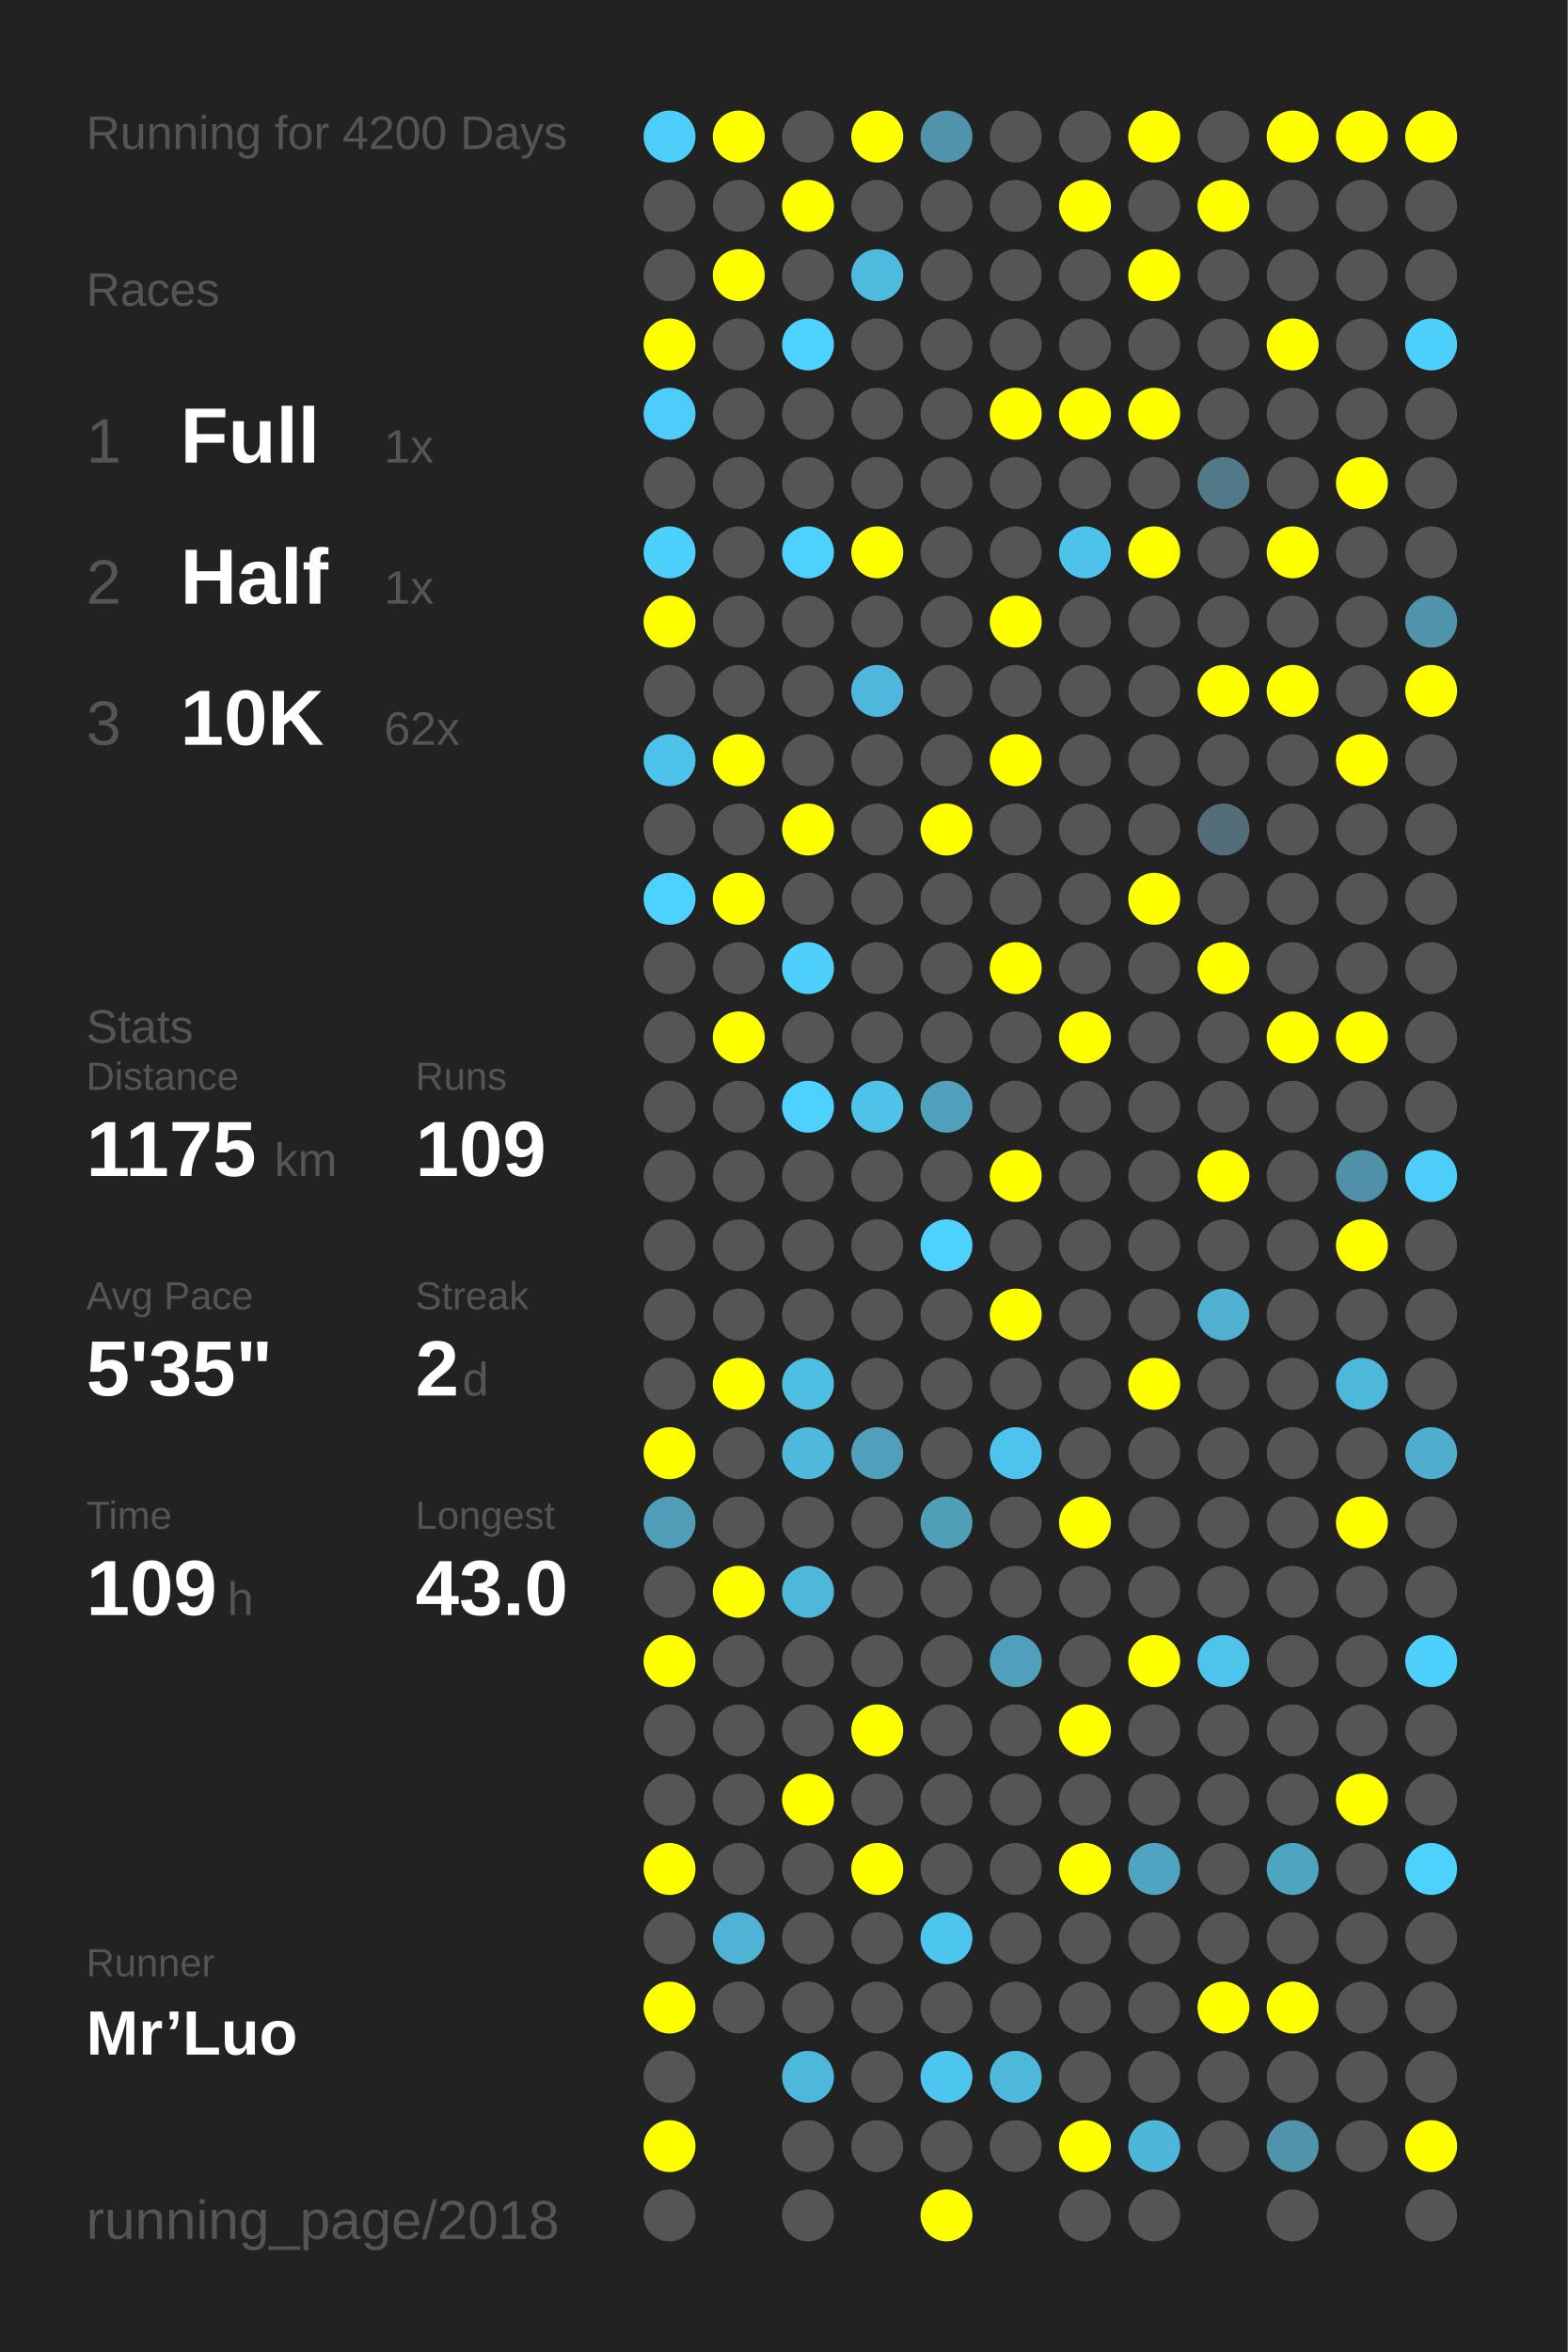
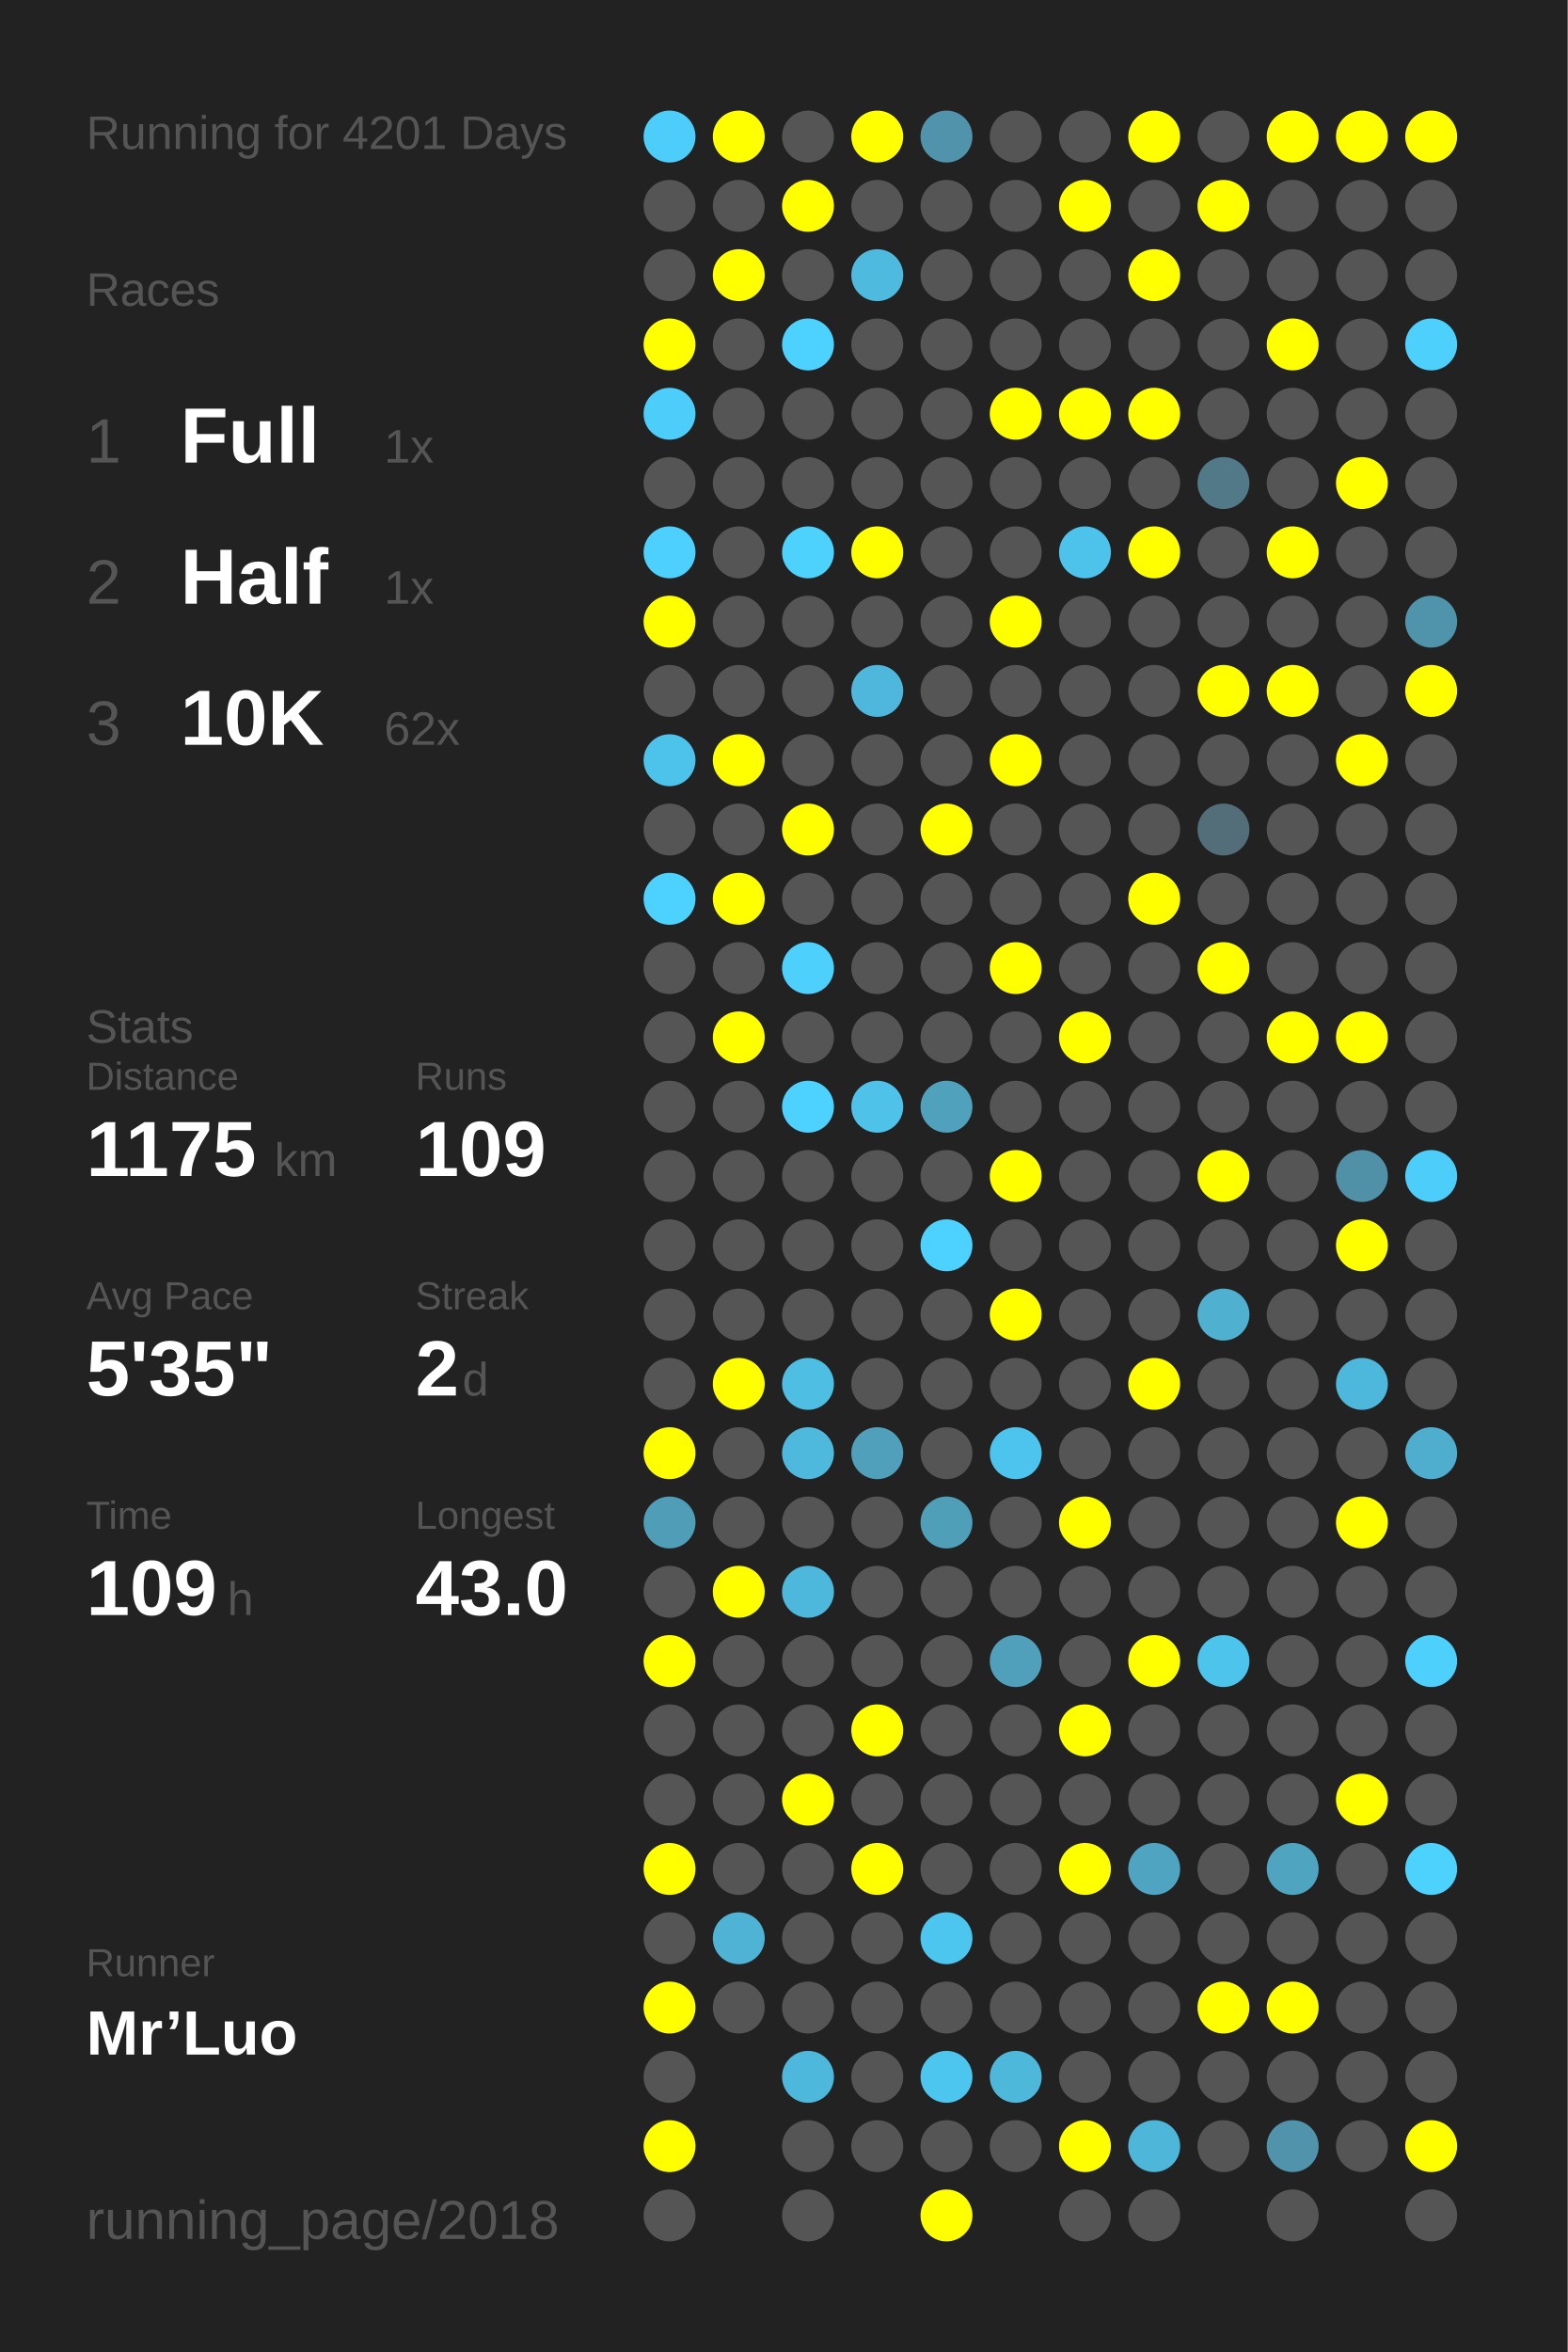
<svg xmlns="http://www.w3.org/2000/svg" baseProfile="full" height="300mm" version="1.1" viewBox="0,0,200,300" width="200mm">
  <defs />
  <rect fill="#222222" height="300" width="200" x="0" y="0" />
-   <text fill="#555555" style="font-size:6px; font-family:Arial;" x="11" y="19">Running for 4200 Days</text>
+   <text fill="#555555" style="font-size:6px; font-family:Arial;" x="11" y="19">Running for 4201 Days</text>
  <text fill="#555555" style="font-size:6px; font-family:Arial;" x="11" y="39">Races</text>
  <text fill="#555555" style="font-size:8px; font-family:Arial;" x="11" y="59">1</text>
  <text fill="#FFFFFF" style="font-size:10px; font-family:Arial; font-weight:bold;" x="23" y="59">Full</text>
  <text fill="#555555" style="font-size:6px; font-family:Arial;" x="49" y="59">1x</text>
  <text fill="#555555" style="font-size:8px; font-family:Arial;" x="11" y="77">2</text>
  <text fill="#FFFFFF" style="font-size:10px; font-family:Arial; font-weight:bold;" x="23" y="77">Half</text>
  <text fill="#555555" style="font-size:6px; font-family:Arial;" x="49" y="77">1x</text>
  <text fill="#555555" style="font-size:8px; font-family:Arial;" x="11" y="95">3</text>
  <text fill="#FFFFFF" style="font-size:10px; font-family:Arial; font-weight:bold;" x="23" y="95">10K</text>
  <text fill="#555555" style="font-size:6px; font-family:Arial;" x="49" y="95">62x</text>
  <text fill="#555555" style="font-size:6px; font-family:Arial;" x="11" y="133">Stats</text>
  <text fill="#555555" style="font-size:5px; font-family:Arial;" x="11" y="139">Distance</text>
  <text fill="#FFFFFF" style="font-size:10px; font-family:Arial; font-weight:bold;" x="11" y="150">1175</text>
  <text fill="#555555" style="font-size:6px; font-family:Arial;" x="35" y="150">km</text>
  <text fill="#555555" style="font-size:5px; font-family:Arial;" x="53" y="139">Runs</text>
  <text fill="#FFFFFF" style="font-size:10px; font-family:Arial; font-weight:bold;" x="53" y="150">109</text>
  <text fill="#555555" style="font-size:5px; font-family:Arial;" x="11" y="167">Avg Pace</text>
  <text fill="#FFFFFF" style="font-size:10px; font-family:Arial; font-weight:bold;" x="11" y="178">5'35"</text>
  <text fill="#555555" style="font-size:5px; font-family:Arial;" x="53" y="167">Streak</text>
  <text fill="#FFFFFF" style="font-size:10px; font-family:Arial; font-weight:bold;" x="53" y="178">2</text>
  <text fill="#555555" style="font-size:6px; font-family:Arial;" x="59" y="178">d</text>
  <text fill="#555555" style="font-size:5px; font-family:Arial;" x="11" y="195">Time</text>
  <text fill="#FFFFFF" style="font-size:10px; font-family:Arial; font-weight:bold;" x="11" y="206">109</text>
  <text fill="#555555" style="font-size:6px; font-family:Arial;" x="29" y="206">h</text>
  <text fill="#555555" style="font-size:5px; font-family:Arial;" x="53" y="195">Longest</text>
  <text fill="#FFFFFF" style="font-size:10px; font-family:Arial; font-weight:bold;" x="53" y="206">43.0</text>
  <text fill="#555555" style="font-size:5px; font-family:Arial;" x="11" y="252.065">Runner</text>
  <text fill="#FFFFFF" style="font-size:8px; font-family:Arial; font-weight:bold;" x="11" y="262.065">Mr’Luo</text>
  <text fill="#555555" style="font-size:7px; font-family:Arial;" x="11" y="285.581">running_page/2018</text>
  <circle cx="85.417" cy="17.419" fill="#4dcefa" r="3.312" />
  <circle cx="85.417" cy="26.258" fill="#555555" r="3.312" />
  <circle cx="85.417" cy="35.097" fill="#555555" r="3.312" />
  <circle cx="85.417" cy="43.935" fill="#FFFF00" r="3.312" />
  <circle cx="85.417" cy="52.774" fill="#4dcdf9" r="3.312" />
  <circle cx="85.417" cy="61.613" fill="#555555" r="3.312" />
  <circle cx="85.417" cy="70.452" fill="#4dd0fd" r="3.312" />
  <circle cx="85.417" cy="79.29" fill="#FFFF00" r="3.312" />
  <circle cx="85.417" cy="88.129" fill="#555555" r="3.312" />
  <circle cx="85.417" cy="96.968" fill="#4dc3eb" r="3.312" />
  <circle cx="85.417" cy="105.806" fill="#555555" r="3.312" />
  <circle cx="85.417" cy="114.645" fill="#4dd1fe" r="3.312" />
  <circle cx="85.417" cy="123.484" fill="#555555" r="3.312" />
  <circle cx="85.417" cy="132.323" fill="#555555" r="3.312" />
  <circle cx="85.417" cy="141.161" fill="#555555" r="3.312" />
  <circle cx="85.417" cy="150" fill="#555555" r="3.312" />
  <circle cx="85.417" cy="158.839" fill="#555555" r="3.312" />
  <circle cx="85.417" cy="167.677" fill="#555555" r="3.312" />
  <circle cx="85.417" cy="176.516" fill="#555555" r="3.312" />
  <circle cx="85.417" cy="185.355" fill="#FFFF00" r="3.312" />
  <circle cx="85.417" cy="194.194" fill="#509db7" r="3.312" />
  <circle cx="85.417" cy="203.032" fill="#555555" r="3.312" />
  <circle cx="85.417" cy="211.871" fill="#FFFF00" r="3.312" />
  <circle cx="85.417" cy="220.71" fill="#555555" r="3.312" />
  <circle cx="85.417" cy="229.548" fill="#555555" r="3.312" />
  <circle cx="85.417" cy="238.387" fill="#FFFF00" r="3.312" />
  <circle cx="85.417" cy="247.226" fill="#555555" r="3.312" />
  <circle cx="85.417" cy="256.065" fill="#FFFF00" r="3.312" />
  <circle cx="85.417" cy="264.903" fill="#555555" r="3.312" />
  <circle cx="85.417" cy="273.742" fill="#FFFF00" r="3.312" />
  <circle cx="85.417" cy="282.581" fill="#555555" r="3.312" />
  <circle cx="94.25" cy="17.419" fill="#FFFF00" r="3.312" />
  <circle cx="94.25" cy="26.258" fill="#555555" r="3.312" />
  <circle cx="94.25" cy="35.097" fill="#FFFF00" r="3.312" />
  <circle cx="94.25" cy="43.935" fill="#555555" r="3.312" />
  <circle cx="94.25" cy="52.774" fill="#555555" r="3.312" />
  <circle cx="94.25" cy="61.613" fill="#555555" r="3.312" />
  <circle cx="94.25" cy="70.452" fill="#555555" r="3.312" />
  <circle cx="94.25" cy="79.29" fill="#555555" r="3.312" />
  <circle cx="94.25" cy="88.129" fill="#555555" r="3.312" />
  <circle cx="94.25" cy="96.968" fill="#FFFF00" r="3.312" />
  <circle cx="94.25" cy="105.806" fill="#555555" r="3.312" />
  <circle cx="94.25" cy="114.645" fill="#FFFF00" r="3.312" />
  <circle cx="94.25" cy="123.484" fill="#555555" r="3.312" />
  <circle cx="94.25" cy="132.323" fill="#FFFF00" r="3.312" />
  <circle cx="94.25" cy="141.161" fill="#555555" r="3.312" />
  <circle cx="94.25" cy="150" fill="#555555" r="3.312" />
  <circle cx="94.25" cy="158.839" fill="#555555" r="3.312" />
  <circle cx="94.25" cy="167.677" fill="#555555" r="3.312" />
  <circle cx="94.25" cy="176.516" fill="#FFFF00" r="3.312" />
  <circle cx="94.25" cy="185.355" fill="#555555" r="3.312" />
  <circle cx="94.25" cy="194.194" fill="#555555" r="3.312" />
  <circle cx="94.25" cy="203.032" fill="#FFFF00" r="3.312" />
  <circle cx="94.25" cy="211.871" fill="#555555" r="3.312" />
  <circle cx="94.25" cy="220.71" fill="#555555" r="3.312" />
  <circle cx="94.25" cy="229.548" fill="#555555" r="3.312" />
  <circle cx="94.25" cy="238.387" fill="#555555" r="3.312" />
  <circle cx="94.25" cy="247.226" fill="#4eb3d5" r="3.312" />
  <circle cx="94.25" cy="256.065" fill="#555555" r="3.312" />
  <circle cx="103.083" cy="17.419" fill="#555555" r="3.312" />
  <circle cx="103.083" cy="26.258" fill="#FFFF00" r="3.312" />
  <circle cx="103.083" cy="35.097" fill="#555555" r="3.312" />
  <circle cx="103.083" cy="43.935" fill="#4dd1fe" r="3.312" />
  <circle cx="103.083" cy="52.774" fill="#555555" r="3.312" />
  <circle cx="103.083" cy="61.613" fill="#555555" r="3.312" />
  <circle cx="103.083" cy="70.452" fill="#4dd1fd" r="3.312" />
  <circle cx="103.083" cy="79.29" fill="#555555" r="3.312" />
  <circle cx="103.083" cy="88.129" fill="#555555" r="3.312" />
  <circle cx="103.083" cy="96.968" fill="#555555" r="3.312" />
  <circle cx="103.083" cy="105.806" fill="#FFFF00" r="3.312" />
  <circle cx="103.083" cy="114.645" fill="#555555" r="3.312" />
  <circle cx="103.083" cy="123.484" fill="#4dd0fc" r="3.312" />
  <circle cx="103.083" cy="132.323" fill="#555555" r="3.312" />
  <circle cx="103.083" cy="141.161" fill="#4dd1fe" r="3.312" />
  <circle cx="103.083" cy="150" fill="#555555" r="3.312" />
  <circle cx="103.083" cy="158.839" fill="#555555" r="3.312" />
  <circle cx="103.083" cy="167.677" fill="#555555" r="3.312" />
  <circle cx="103.083" cy="176.516" fill="#4ebee3" r="3.312" />
  <circle cx="103.083" cy="185.355" fill="#4eb9dd" r="3.312" />
  <circle cx="103.083" cy="194.194" fill="#555555" r="3.312" />
  <circle cx="103.083" cy="203.032" fill="#4eb8dc" r="3.312" />
  <circle cx="103.083" cy="211.871" fill="#555555" r="3.312" />
  <circle cx="103.083" cy="220.71" fill="#555555" r="3.312" />
  <circle cx="103.083" cy="229.548" fill="#FFFF00" r="3.312" />
  <circle cx="103.083" cy="238.387" fill="#555555" r="3.312" />
  <circle cx="103.083" cy="247.226" fill="#555555" r="3.312" />
  <circle cx="103.083" cy="256.065" fill="#555555" r="3.312" />
  <circle cx="103.083" cy="264.903" fill="#4eb8dc" r="3.312" />
  <circle cx="103.083" cy="273.742" fill="#555555" r="3.312" />
  <circle cx="103.083" cy="282.581" fill="#555555" r="3.312" />
  <circle cx="111.917" cy="17.419" fill="#FFFF00" r="3.312" />
  <circle cx="111.917" cy="26.258" fill="#555555" r="3.312" />
  <circle cx="111.917" cy="35.097" fill="#4ebade" r="3.312" />
  <circle cx="111.917" cy="43.935" fill="#555555" r="3.312" />
  <circle cx="111.917" cy="52.774" fill="#555555" r="3.312" />
  <circle cx="111.917" cy="61.613" fill="#555555" r="3.312" />
  <circle cx="111.917" cy="70.452" fill="#FFFF00" r="3.312" />
  <circle cx="111.917" cy="79.29" fill="#555555" r="3.312" />
  <circle cx="111.917" cy="88.129" fill="#4eb7db" r="3.312" />
  <circle cx="111.917" cy="96.968" fill="#555555" r="3.312" />
  <circle cx="111.917" cy="105.806" fill="#555555" r="3.312" />
  <circle cx="111.917" cy="114.645" fill="#555555" r="3.312" />
  <circle cx="111.917" cy="123.484" fill="#555555" r="3.312" />
  <circle cx="111.917" cy="132.323" fill="#555555" r="3.312" />
  <circle cx="111.917" cy="141.161" fill="#4ec2e9" r="3.312" />
  <circle cx="111.917" cy="150" fill="#555555" r="3.312" />
  <circle cx="111.917" cy="158.839" fill="#555555" r="3.312" />
  <circle cx="111.917" cy="167.677" fill="#555555" r="3.312" />
  <circle cx="111.917" cy="176.516" fill="#555555" r="3.312" />
  <circle cx="111.917" cy="185.355" fill="#50a0bb" r="3.312" />
  <circle cx="111.917" cy="194.194" fill="#555555" r="3.312" />
  <circle cx="111.917" cy="203.032" fill="#555555" r="3.312" />
  <circle cx="111.917" cy="211.871" fill="#555555" r="3.312" />
  <circle cx="111.917" cy="220.71" fill="#FFFF00" r="3.312" />
  <circle cx="111.917" cy="229.548" fill="#555555" r="3.312" />
  <circle cx="111.917" cy="238.387" fill="#FFFF00" r="3.312" />
  <circle cx="111.917" cy="247.226" fill="#555555" r="3.312" />
  <circle cx="111.917" cy="256.065" fill="#555555" r="3.312" />
  <circle cx="111.917" cy="264.903" fill="#555555" r="3.312" />
  <circle cx="111.917" cy="273.742" fill="#555555" r="3.312" />
  <circle cx="120.75" cy="17.419" fill="#5093aa" r="3.312" />
  <circle cx="120.75" cy="26.258" fill="#555555" r="3.312" />
  <circle cx="120.75" cy="35.097" fill="#555555" r="3.312" />
  <circle cx="120.75" cy="43.935" fill="#555555" r="3.312" />
  <circle cx="120.75" cy="52.774" fill="#555555" r="3.312" />
  <circle cx="120.75" cy="61.613" fill="#555555" r="3.312" />
  <circle cx="120.75" cy="70.452" fill="#555555" r="3.312" />
  <circle cx="120.75" cy="79.29" fill="#555555" r="3.312" />
  <circle cx="120.75" cy="88.129" fill="#555555" r="3.312" />
  <circle cx="120.75" cy="96.968" fill="#555555" r="3.312" />
  <circle cx="120.75" cy="105.806" fill="#FFFF00" r="3.312" />
  <circle cx="120.75" cy="114.645" fill="#555555" r="3.312" />
  <circle cx="120.75" cy="123.484" fill="#555555" r="3.312" />
  <circle cx="120.75" cy="132.323" fill="#555555" r="3.312" />
  <circle cx="120.75" cy="141.161" fill="#50a1bc" r="3.312" />
  <circle cx="120.75" cy="150" fill="#555555" r="3.312" />
  <circle cx="120.75" cy="158.839" fill="#4dd1fe" r="3.312" />
  <circle cx="120.75" cy="167.677" fill="#555555" r="3.312" />
  <circle cx="120.75" cy="176.516" fill="#555555" r="3.312" />
  <circle cx="120.75" cy="185.355" fill="#555555" r="3.312" />
  <circle cx="120.75" cy="194.194" fill="#509fb9" r="3.312" />
  <circle cx="120.75" cy="203.032" fill="#555555" r="3.312" />
  <circle cx="120.75" cy="211.871" fill="#555555" r="3.312" />
  <circle cx="120.75" cy="220.71" fill="#555555" r="3.312" />
  <circle cx="120.75" cy="229.548" fill="#555555" r="3.312" />
  <circle cx="120.75" cy="238.387" fill="#555555" r="3.312" />
  <circle cx="120.75" cy="247.226" fill="#4dc6ef" r="3.312" />
  <circle cx="120.75" cy="256.065" fill="#555555" r="3.312" />
  <circle cx="120.75" cy="264.903" fill="#4dc6ef" r="3.312" />
  <circle cx="120.75" cy="273.742" fill="#555555" r="3.312" />
  <circle cx="120.75" cy="282.581" fill="#FFFF00" r="3.312" />
  <circle cx="129.583" cy="17.419" fill="#555555" r="3.312" />
  <circle cx="129.583" cy="26.258" fill="#555555" r="3.312" />
  <circle cx="129.583" cy="35.097" fill="#555555" r="3.312" />
  <circle cx="129.583" cy="43.935" fill="#555555" r="3.312" />
  <circle cx="129.583" cy="52.774" fill="#FFFF00" r="3.312" />
  <circle cx="129.583" cy="61.613" fill="#555555" r="3.312" />
  <circle cx="129.583" cy="70.452" fill="#555555" r="3.312" />
  <circle cx="129.583" cy="79.29" fill="#FFFF00" r="3.312" />
  <circle cx="129.583" cy="88.129" fill="#555555" r="3.312" />
  <circle cx="129.583" cy="96.968" fill="#FFFF00" r="3.312" />
  <circle cx="129.583" cy="105.806" fill="#555555" r="3.312" />
  <circle cx="129.583" cy="114.645" fill="#555555" r="3.312" />
  <circle cx="129.583" cy="123.484" fill="#FFFF00" r="3.312" />
  <circle cx="129.583" cy="132.323" fill="#555555" r="3.312" />
  <circle cx="129.583" cy="141.161" fill="#555555" r="3.312" />
  <circle cx="129.583" cy="150" fill="#FFFF00" r="3.312" />
  <circle cx="129.583" cy="158.839" fill="#555555" r="3.312" />
  <circle cx="129.583" cy="167.677" fill="#FFFF00" r="3.312" />
  <circle cx="129.583" cy="176.516" fill="#555555" r="3.312" />
  <circle cx="129.583" cy="185.355" fill="#4dc4ed" r="3.312" />
  <circle cx="129.583" cy="194.194" fill="#555555" r="3.312" />
  <circle cx="129.583" cy="203.032" fill="#555555" r="3.312" />
  <circle cx="129.583" cy="211.871" fill="#50a0bb" r="3.312" />
  <circle cx="129.583" cy="220.71" fill="#555555" r="3.312" />
  <circle cx="129.583" cy="229.548" fill="#555555" r="3.312" />
  <circle cx="129.583" cy="238.387" fill="#555555" r="3.312" />
  <circle cx="129.583" cy="247.226" fill="#555555" r="3.312" />
  <circle cx="129.583" cy="256.065" fill="#555555" r="3.312" />
  <circle cx="129.583" cy="264.903" fill="#4eb8db" r="3.312" />
  <circle cx="129.583" cy="273.742" fill="#555555" r="3.312" />
  <circle cx="138.417" cy="17.419" fill="#555555" r="3.312" />
  <circle cx="138.417" cy="26.258" fill="#FFFF00" r="3.312" />
  <circle cx="138.417" cy="35.097" fill="#555555" r="3.312" />
  <circle cx="138.417" cy="43.935" fill="#555555" r="3.312" />
  <circle cx="138.417" cy="52.774" fill="#FFFF00" r="3.312" />
  <circle cx="138.417" cy="61.613" fill="#555555" r="3.312" />
  <circle cx="138.417" cy="70.452" fill="#4dc3eb" r="3.312" />
  <circle cx="138.417" cy="79.29" fill="#555555" r="3.312" />
  <circle cx="138.417" cy="88.129" fill="#555555" r="3.312" />
  <circle cx="138.417" cy="96.968" fill="#555555" r="3.312" />
  <circle cx="138.417" cy="105.806" fill="#555555" r="3.312" />
  <circle cx="138.417" cy="114.645" fill="#555555" r="3.312" />
  <circle cx="138.417" cy="123.484" fill="#555555" r="3.312" />
  <circle cx="138.417" cy="132.323" fill="#FFFF00" r="3.312" />
  <circle cx="138.417" cy="141.161" fill="#555555" r="3.312" />
  <circle cx="138.417" cy="150" fill="#555555" r="3.312" />
  <circle cx="138.417" cy="158.839" fill="#555555" r="3.312" />
  <circle cx="138.417" cy="167.677" fill="#555555" r="3.312" />
  <circle cx="138.417" cy="176.516" fill="#555555" r="3.312" />
  <circle cx="138.417" cy="185.355" fill="#555555" r="3.312" />
  <circle cx="138.417" cy="194.194" fill="#FFFF00" r="3.312" />
  <circle cx="138.417" cy="203.032" fill="#555555" r="3.312" />
  <circle cx="138.417" cy="211.871" fill="#555555" r="3.312" />
  <circle cx="138.417" cy="220.71" fill="#FFFF00" r="3.312" />
  <circle cx="138.417" cy="229.548" fill="#555555" r="3.312" />
  <circle cx="138.417" cy="238.387" fill="#FFFF00" r="3.312" />
  <circle cx="138.417" cy="247.226" fill="#555555" r="3.312" />
  <circle cx="138.417" cy="256.065" fill="#555555" r="3.312" />
  <circle cx="138.417" cy="264.903" fill="#555555" r="3.312" />
  <circle cx="138.417" cy="273.742" fill="#FFFF00" r="3.312" />
  <circle cx="138.417" cy="282.581" fill="#555555" r="3.312" />
  <circle cx="147.25" cy="17.419" fill="#FFFF00" r="3.312" />
  <circle cx="147.25" cy="26.258" fill="#555555" r="3.312" />
  <circle cx="147.25" cy="35.097" fill="#FFFF00" r="3.312" />
  <circle cx="147.25" cy="43.935" fill="#555555" r="3.312" />
  <circle cx="147.25" cy="52.774" fill="#FFFF00" r="3.312" />
  <circle cx="147.25" cy="61.613" fill="#555555" r="3.312" />
  <circle cx="147.25" cy="70.452" fill="#FFFF00" r="3.312" />
  <circle cx="147.25" cy="79.29" fill="#555555" r="3.312" />
  <circle cx="147.25" cy="88.129" fill="#555555" r="3.312" />
  <circle cx="147.25" cy="96.968" fill="#555555" r="3.312" />
  <circle cx="147.25" cy="105.806" fill="#555555" r="3.312" />
  <circle cx="147.25" cy="114.645" fill="#FFFF00" r="3.312" />
  <circle cx="147.25" cy="123.484" fill="#555555" r="3.312" />
  <circle cx="147.25" cy="132.323" fill="#555555" r="3.312" />
  <circle cx="147.25" cy="141.161" fill="#555555" r="3.312" />
  <circle cx="147.25" cy="150" fill="#555555" r="3.312" />
  <circle cx="147.25" cy="158.839" fill="#555555" r="3.312" />
  <circle cx="147.25" cy="167.677" fill="#555555" r="3.312" />
  <circle cx="147.25" cy="176.516" fill="#FFFF00" r="3.312" />
  <circle cx="147.25" cy="185.355" fill="#555555" r="3.312" />
  <circle cx="147.25" cy="194.194" fill="#555555" r="3.312" />
  <circle cx="147.25" cy="203.032" fill="#555555" r="3.312" />
  <circle cx="147.25" cy="211.871" fill="#FFFF00" r="3.312" />
  <circle cx="147.25" cy="220.71" fill="#555555" r="3.312" />
  <circle cx="147.25" cy="229.548" fill="#555555" r="3.312" />
  <circle cx="147.25" cy="238.387" fill="#4fa4c1" r="3.312" />
  <circle cx="147.25" cy="247.226" fill="#555555" r="3.312" />
  <circle cx="147.25" cy="256.065" fill="#555555" r="3.312" />
  <circle cx="147.25" cy="264.903" fill="#555555" r="3.312" />
  <circle cx="147.25" cy="273.742" fill="#4eb6d8" r="3.312" />
  <circle cx="147.25" cy="282.581" fill="#555555" r="3.312" />
  <circle cx="156.083" cy="17.419" fill="#555555" r="3.312" />
  <circle cx="156.083" cy="26.258" fill="#FFFF00" r="3.312" />
  <circle cx="156.083" cy="35.097" fill="#555555" r="3.312" />
  <circle cx="156.083" cy="43.935" fill="#555555" r="3.312" />
  <circle cx="156.083" cy="52.774" fill="#555555" r="3.312" />
  <circle cx="156.083" cy="61.613" fill="#527987" r="3.312" />
  <circle cx="156.083" cy="70.452" fill="#555555" r="3.312" />
  <circle cx="156.083" cy="79.29" fill="#555555" r="3.312" />
  <circle cx="156.083" cy="88.129" fill="#FFFF00" r="3.312" />
  <circle cx="156.083" cy="96.968" fill="#555555" r="3.312" />
  <circle cx="156.083" cy="105.806" fill="#536e78" r="3.312" />
  <circle cx="156.083" cy="114.645" fill="#555555" r="3.312" />
  <circle cx="156.083" cy="123.484" fill="#FFFF00" r="3.312" />
  <circle cx="156.083" cy="132.323" fill="#555555" r="3.312" />
  <circle cx="156.083" cy="141.161" fill="#555555" r="3.312" />
  <circle cx="156.083" cy="150" fill="#FFFF00" r="3.312" />
  <circle cx="156.083" cy="158.839" fill="#555555" r="3.312" />
  <circle cx="156.083" cy="167.677" fill="#4fb0d0" r="3.312" />
  <circle cx="156.083" cy="176.516" fill="#555555" r="3.312" />
  <circle cx="156.083" cy="185.355" fill="#555555" r="3.312" />
  <circle cx="156.083" cy="194.194" fill="#555555" r="3.312" />
  <circle cx="156.083" cy="203.032" fill="#555555" r="3.312" />
  <circle cx="156.083" cy="211.871" fill="#4dc4ec" r="3.312" />
  <circle cx="156.083" cy="220.71" fill="#555555" r="3.312" />
  <circle cx="156.083" cy="229.548" fill="#555555" r="3.312" />
  <circle cx="156.083" cy="238.387" fill="#555555" r="3.312" />
  <circle cx="156.083" cy="247.226" fill="#555555" r="3.312" />
  <circle cx="156.083" cy="256.065" fill="#FFFF00" r="3.312" />
  <circle cx="156.083" cy="264.903" fill="#555555" r="3.312" />
  <circle cx="156.083" cy="273.742" fill="#555555" r="3.312" />
  <circle cx="164.917" cy="17.419" fill="#FFFF00" r="3.312" />
  <circle cx="164.917" cy="26.258" fill="#555555" r="3.312" />
  <circle cx="164.917" cy="35.097" fill="#555555" r="3.312" />
  <circle cx="164.917" cy="43.935" fill="#FFFF00" r="3.312" />
  <circle cx="164.917" cy="52.774" fill="#555555" r="3.312" />
  <circle cx="164.917" cy="61.613" fill="#555555" r="3.312" />
  <circle cx="164.917" cy="70.452" fill="#FFFF00" r="3.312" />
  <circle cx="164.917" cy="79.29" fill="#555555" r="3.312" />
  <circle cx="164.917" cy="88.129" fill="#FFFF00" r="3.312" />
  <circle cx="164.917" cy="96.968" fill="#555555" r="3.312" />
  <circle cx="164.917" cy="105.806" fill="#555555" r="3.312" />
  <circle cx="164.917" cy="114.645" fill="#555555" r="3.312" />
  <circle cx="164.917" cy="123.484" fill="#555555" r="3.312" />
  <circle cx="164.917" cy="132.323" fill="#FFFF00" r="3.312" />
  <circle cx="164.917" cy="141.161" fill="#555555" r="3.312" />
  <circle cx="164.917" cy="150" fill="#555555" r="3.312" />
  <circle cx="164.917" cy="158.839" fill="#555555" r="3.312" />
  <circle cx="164.917" cy="167.677" fill="#555555" r="3.312" />
  <circle cx="164.917" cy="176.516" fill="#555555" r="3.312" />
  <circle cx="164.917" cy="185.355" fill="#555555" r="3.312" />
  <circle cx="164.917" cy="194.194" fill="#555555" r="3.312" />
  <circle cx="164.917" cy="203.032" fill="#555555" r="3.312" />
  <circle cx="164.917" cy="211.871" fill="#555555" r="3.312" />
  <circle cx="164.917" cy="220.71" fill="#555555" r="3.312" />
  <circle cx="164.917" cy="229.548" fill="#555555" r="3.312" />
  <circle cx="164.917" cy="238.387" fill="#4fa4c0" r="3.312" />
  <circle cx="164.917" cy="247.226" fill="#555555" r="3.312" />
  <circle cx="164.917" cy="256.065" fill="#FFFF00" r="3.312" />
  <circle cx="164.917" cy="264.903" fill="#555555" r="3.312" />
  <circle cx="164.917" cy="273.742" fill="#5093aa" r="3.312" />
  <circle cx="164.917" cy="282.581" fill="#555555" r="3.312" />
  <circle cx="173.75" cy="17.419" fill="#FFFF00" r="3.312" />
  <circle cx="173.75" cy="26.258" fill="#555555" r="3.312" />
  <circle cx="173.75" cy="35.097" fill="#555555" r="3.312" />
  <circle cx="173.75" cy="43.935" fill="#555555" r="3.312" />
  <circle cx="173.75" cy="52.774" fill="#555555" r="3.312" />
  <circle cx="173.75" cy="61.613" fill="#FFFF00" r="3.312" />
  <circle cx="173.75" cy="70.452" fill="#555555" r="3.312" />
  <circle cx="173.75" cy="79.29" fill="#555555" r="3.312" />
  <circle cx="173.75" cy="88.129" fill="#555555" r="3.312" />
  <circle cx="173.75" cy="96.968" fill="#FFFF00" r="3.312" />
  <circle cx="173.75" cy="105.806" fill="#555555" r="3.312" />
  <circle cx="173.75" cy="114.645" fill="#555555" r="3.312" />
  <circle cx="173.75" cy="123.484" fill="#555555" r="3.312" />
  <circle cx="173.75" cy="132.323" fill="#FFFF00" r="3.312" />
  <circle cx="173.75" cy="141.161" fill="#555555" r="3.312" />
  <circle cx="173.75" cy="150" fill="#5191a7" r="3.312" />
  <circle cx="173.75" cy="158.839" fill="#FFFF00" r="3.312" />
  <circle cx="173.75" cy="167.677" fill="#555555" r="3.312" />
  <circle cx="173.75" cy="176.516" fill="#4eb8dc" r="3.312" />
  <circle cx="173.75" cy="185.355" fill="#555555" r="3.312" />
  <circle cx="173.75" cy="194.194" fill="#FFFF00" r="3.312" />
  <circle cx="173.75" cy="203.032" fill="#555555" r="3.312" />
  <circle cx="173.75" cy="211.871" fill="#555555" r="3.312" />
  <circle cx="173.75" cy="220.71" fill="#555555" r="3.312" />
  <circle cx="173.75" cy="229.548" fill="#FFFF00" r="3.312" />
  <circle cx="173.75" cy="238.387" fill="#555555" r="3.312" />
  <circle cx="173.75" cy="247.226" fill="#555555" r="3.312" />
  <circle cx="173.75" cy="256.065" fill="#555555" r="3.312" />
  <circle cx="173.75" cy="264.903" fill="#555555" r="3.312" />
  <circle cx="173.75" cy="273.742" fill="#555555" r="3.312" />
  <circle cx="182.583" cy="17.419" fill="#FFFF00" r="3.312" />
  <circle cx="182.583" cy="26.258" fill="#555555" r="3.312" />
  <circle cx="182.583" cy="35.097" fill="#555555" r="3.312" />
  <circle cx="182.583" cy="43.935" fill="#4dd0fc" r="3.312" />
  <circle cx="182.583" cy="52.774" fill="#555555" r="3.312" />
  <circle cx="182.583" cy="61.613" fill="#555555" r="3.312" />
  <circle cx="182.583" cy="70.452" fill="#555555" r="3.312" />
  <circle cx="182.583" cy="79.29" fill="#5094ab" r="3.312" />
  <circle cx="182.583" cy="88.129" fill="#FFFF00" r="3.312" />
  <circle cx="182.583" cy="96.968" fill="#555555" r="3.312" />
  <circle cx="182.583" cy="105.806" fill="#555555" r="3.312" />
  <circle cx="182.583" cy="114.645" fill="#555555" r="3.312" />
  <circle cx="182.583" cy="123.484" fill="#555555" r="3.312" />
  <circle cx="182.583" cy="132.323" fill="#555555" r="3.312" />
  <circle cx="182.583" cy="141.161" fill="#555555" r="3.312" />
  <circle cx="182.583" cy="150" fill="#4dcefa" r="3.312" />
  <circle cx="182.583" cy="158.839" fill="#555555" r="3.312" />
  <circle cx="182.583" cy="167.677" fill="#555555" r="3.312" />
  <circle cx="182.583" cy="176.516" fill="#555555" r="3.312" />
  <circle cx="182.583" cy="185.355" fill="#4fadcd" r="3.312" />
  <circle cx="182.583" cy="194.194" fill="#555555" r="3.312" />
  <circle cx="182.583" cy="203.032" fill="#555555" r="3.312" />
  <circle cx="182.583" cy="211.871" fill="#4dd0fc" r="3.312" />
  <circle cx="182.583" cy="220.71" fill="#555555" r="3.312" />
  <circle cx="182.583" cy="229.548" fill="#555555" r="3.312" />
  <circle cx="182.583" cy="238.387" fill="#4dd1fd" r="3.312" />
  <circle cx="182.583" cy="247.226" fill="#555555" r="3.312" />
  <circle cx="182.583" cy="256.065" fill="#555555" r="3.312" />
  <circle cx="182.583" cy="264.903" fill="#555555" r="3.312" />
  <circle cx="182.583" cy="273.742" fill="#FFFF00" r="3.312" />
  <circle cx="182.583" cy="282.581" fill="#555555" r="3.312" />
</svg>
